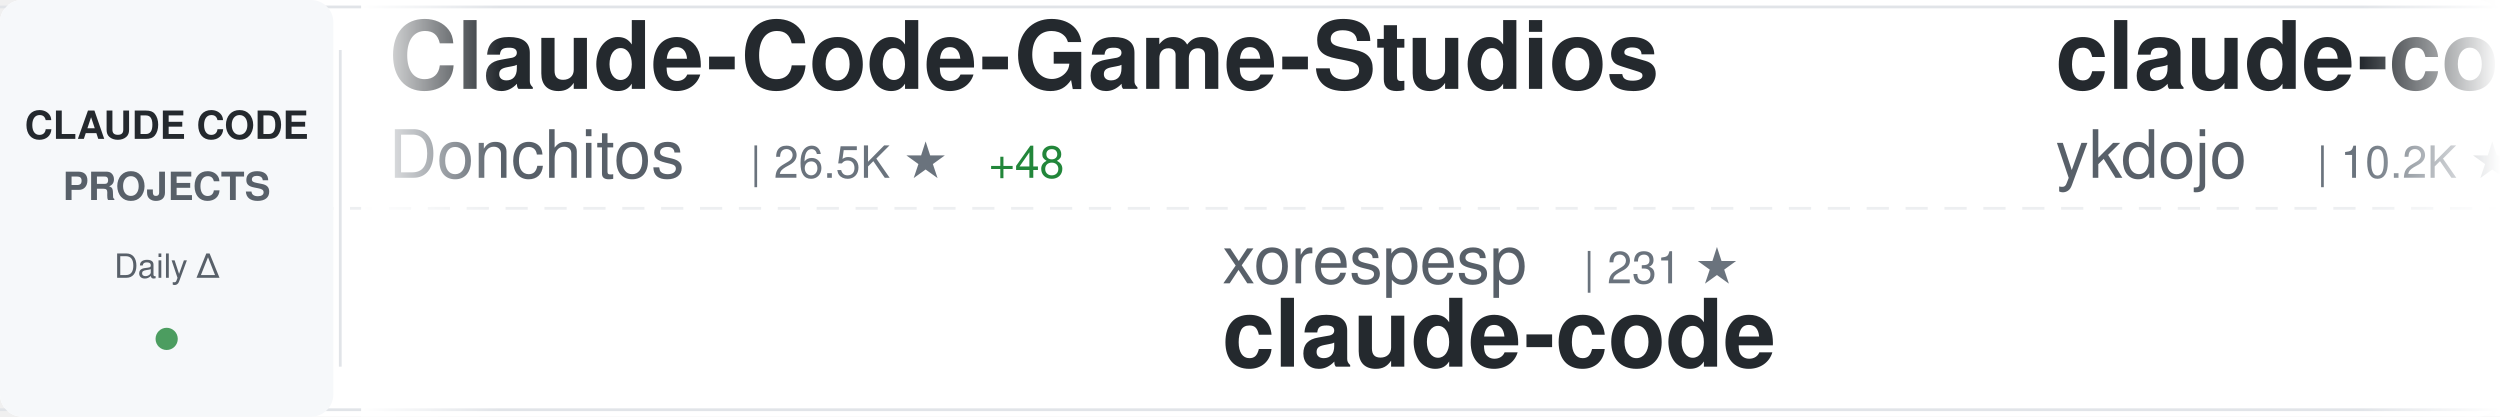
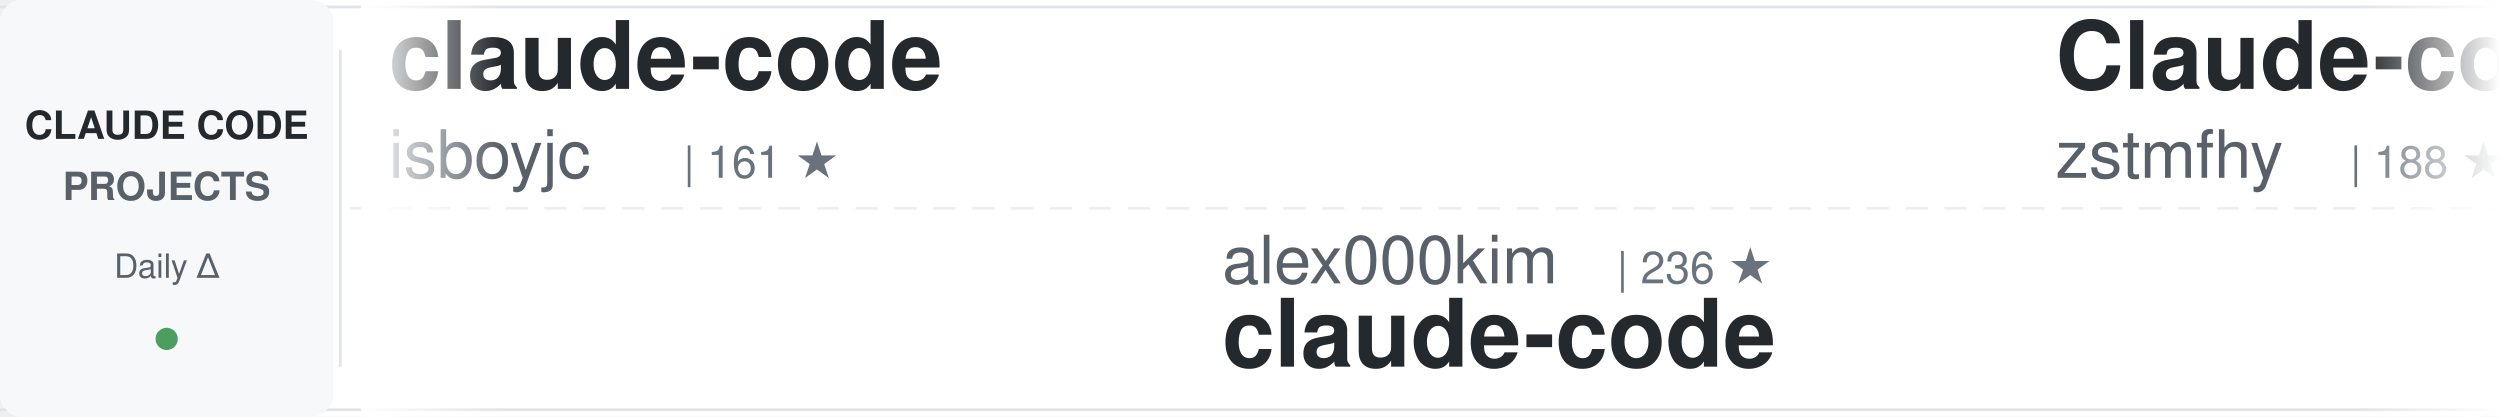
<svg xmlns="http://www.w3.org/2000/svg" width="900" height="150">
  <defs>
    <linearGradient id="awesomeLeftFade" x1="0%" y1="0%" x2="100%" y2="0%">
      <stop offset="0%" style="stop-color:#ffffff;stop-opacity:1" />
      <stop offset="100%" style="stop-color:#ffffff;stop-opacity:0" />
    </linearGradient>
    <linearGradient id="awesomeRightFade" x1="0%" y1="0%" x2="100%" y2="0%">
      <stop offset="0%" style="stop-color:#ffffff;stop-opacity:0" />
      <stop offset="100%" style="stop-color:#ffffff;stop-opacity:1" />
    </linearGradient>
  </defs>
  <rect width="900" height="150" fill="#ffffff" rx="8" />
  <rect x="0" y="2" width="900" height="1" fill="#e1e4e8" />
  <rect x="0" y="147" width="900" height="1" fill="#e1e4e8" />
  <line x1="0" y1="75" x2="900" y2="75" stroke="#e1e4e8" stroke-width="1" stroke-dasharray="8 6" opacity="0.6" />
  <rect x="0" y="0" width="120" height="150" fill="#f6f8fa" rx="8" />
  <text x="60" y="50" font-family="-apple-system, BlinkMacSystemFont, 'Segoe UI', Helvetica, Arial, sans-serif" font-size="14" font-weight="600" fill="#24292e" text-anchor="middle">CLAUDE CODE</text>
  <text x="60" y="72" font-family="-apple-system, BlinkMacSystemFont, 'Segoe UI', Helvetica, Arial, sans-serif" font-size="14" font-weight="600" fill="#586069" text-anchor="middle">PROJECTS</text>
  <text x="60" y="100" font-family="-apple-system, BlinkMacSystemFont, 'Segoe UI', Helvetica, Arial, sans-serif" font-size="12" font-weight="500" fill="#586069" text-anchor="middle">Daily Δ</text>
  <circle cx="60" cy="122" r="4" fill="#22863a" opacity="0.8" />
  <rect x="122" y="18" width="1" height="114" fill="#e1e4e8" />
  <clipPath id="awesomeTickerClip">
    <rect x="130" y="0" width="770" height="150" />
  </clipPath>
  <g clip-path="url(#awesomeTickerClip)">
    <g id="awesomeTickerItems">
      <animateTransform attributeName="transform" attributeType="XML" type="translate" from="0 0" to="-3000 0" dur="54s" repeatCount="indefinite" />
      <g transform="translate(0, 0)">
-         <text x="140" y="32" font-family="-apple-system, BlinkMacSystemFont, 'Segoe UI', Helvetica, Arial, sans-serif" font-size="34" font-weight="600" fill="#24292e">Claude-Code-Game-Studios</text>
-         <text x="140" y="64" font-family="-apple-system, BlinkMacSystemFont, 'Segoe UI', Helvetica, Arial, sans-serif" font-size="24" font-weight="400" fill="#586069">Donchitos</text>
-         <text x="270" y="64" font-family="-apple-system, BlinkMacSystemFont, 'Segoe UI', Helvetica, Arial, sans-serif" font-size="16" font-weight="500" fill="#6a737d">| 26.5K ★</text>
-         <text x="356" y="64" font-family="-apple-system, BlinkMacSystemFont, 'Segoe UI', Helvetica, Arial, sans-serif" font-size="16" font-weight="500" fill="#22863a"> +48</text>
+         <text x="140" y="32" font-family="-apple-system, BlinkMacSystemFont, 'Segoe UI', Helvetica, Arial, sans-serif" font-size="34" font-weight="600" fill="#24292e">claude-code</text>
+         <text x="140" y="64" font-family="-apple-system, BlinkMacSystemFont, 'Segoe UI', Helvetica, Arial, sans-serif" font-size="24" font-weight="400" fill="#586069">isboyjc</text>
+         <text x="246" y="64" font-family="-apple-system, BlinkMacSystemFont, 'Segoe UI', Helvetica, Arial, sans-serif" font-size="16" font-weight="500" fill="#6a737d">| 161 ★</text>
      </g>
      <g transform="translate(300, 0)">
-         <text x="140" y="102" font-family="-apple-system, BlinkMacSystemFont, 'Segoe UI', Helvetica, Arial, sans-serif" font-size="24" font-weight="400" fill="#586069">xorespesp</text>
-         <text x="270" y="102" font-family="-apple-system, BlinkMacSystemFont, 'Segoe UI', Helvetica, Arial, sans-serif" font-size="16" font-weight="500" fill="#6a737d">| 231 ★</text>
+         <text x="140" y="102" font-family="-apple-system, BlinkMacSystemFont, 'Segoe UI', Helvetica, Arial, sans-serif" font-size="24" font-weight="400" fill="#586069">alex000kim</text>
+         <text x="282" y="102" font-family="-apple-system, BlinkMacSystemFont, 'Segoe UI', Helvetica, Arial, sans-serif" font-size="16" font-weight="500" fill="#6a737d">| 236 ★</text>
        <text x="140" y="132" font-family="-apple-system, BlinkMacSystemFont, 'Segoe UI', Helvetica, Arial, sans-serif" font-size="34" font-weight="600" fill="#24292e">claude-code</text>
      </g>
      <g transform="translate(600, 0)">
-         <text x="140" y="32" font-family="-apple-system, BlinkMacSystemFont, 'Segoe UI', Helvetica, Arial, sans-serif" font-size="34" font-weight="600" fill="#24292e">claude-code-tips</text>
-         <text x="140" y="64" font-family="-apple-system, BlinkMacSystemFont, 'Segoe UI', Helvetica, Arial, sans-serif" font-size="24" font-weight="400" fill="#586069">ykdojo</text>
-         <text x="234" y="64" font-family="-apple-system, BlinkMacSystemFont, 'Segoe UI', Helvetica, Arial, sans-serif" font-size="16" font-weight="500" fill="#6a737d">| 10.2K ★</text>
-         <text x="320" y="64" font-family="-apple-system, BlinkMacSystemFont, 'Segoe UI', Helvetica, Arial, sans-serif" font-size="16" font-weight="500" fill="#22863a"> +1</text>
+         <text x="140" y="32" font-family="-apple-system, BlinkMacSystemFont, 'Segoe UI', Helvetica, Arial, sans-serif" font-size="34" font-weight="600" fill="#24292e">Claude-code</text>
+         <text x="140" y="64" font-family="-apple-system, BlinkMacSystemFont, 'Segoe UI', Helvetica, Arial, sans-serif" font-size="24" font-weight="400" fill="#586069">zstmfhy</text>
+         <text x="246" y="64" font-family="-apple-system, BlinkMacSystemFont, 'Segoe UI', Helvetica, Arial, sans-serif" font-size="16" font-weight="500" fill="#6a737d">| 188 ★</text>
      </g>
      <g transform="translate(900, 0)">
+         <text x="140" y="102" font-family="-apple-system, BlinkMacSystemFont, 'Segoe UI', Helvetica, Arial, sans-serif" font-size="24" font-weight="400" fill="#586069">krusemediallc</text>
+         <text x="318" y="102" font-family="-apple-system, BlinkMacSystemFont, 'Segoe UI', Helvetica, Arial, sans-serif" font-size="16" font-weight="500" fill="#6a737d">| 1.6K ★</text>
+         <text x="395" y="102" font-family="-apple-system, BlinkMacSystemFont, 'Segoe UI', Helvetica, Arial, sans-serif" font-size="16" font-weight="500" fill="#22863a"> +1</text>
+         <text x="140" y="132" font-family="-apple-system, BlinkMacSystemFont, 'Segoe UI', Helvetica, Arial, sans-serif" font-size="34" font-weight="600" fill="#24292e">arcads-claude-code</text>
+       </g>
+       <g transform="translate(1200, 0)">
+         <text x="140" y="32" font-family="-apple-system, BlinkMacSystemFont, 'Segoe UI', Helvetica, Arial, sans-serif" font-size="34" font-weight="600" fill="#24292e">pi-vs-claude-code</text>
+         <text x="140" y="64" font-family="-apple-system, BlinkMacSystemFont, 'Segoe UI', Helvetica, Arial, sans-serif" font-size="24" font-weight="400" fill="#586069">disler</text>
+         <text x="234" y="64" font-family="-apple-system, BlinkMacSystemFont, 'Segoe UI', Helvetica, Arial, sans-serif" font-size="16" font-weight="500" fill="#6a737d">| 1.7K ★</text>
+       </g>
+       <g transform="translate(1500, 0)">
+         <text x="140" y="102" font-family="-apple-system, BlinkMacSystemFont, 'Segoe UI', Helvetica, Arial, sans-serif" font-size="24" font-weight="400" fill="#586069">wanshuiyin</text>
+         <text x="282" y="102" font-family="-apple-system, BlinkMacSystemFont, 'Segoe UI', Helvetica, Arial, sans-serif" font-size="16" font-weight="500" fill="#6a737d">| 17.5K ★</text>
+         <text x="368" y="102" font-family="-apple-system, BlinkMacSystemFont, 'Segoe UI', Helvetica, Arial, sans-serif" font-size="16" font-weight="500" fill="#22863a"> +8</text>
+         <text x="140" y="132" font-family="-apple-system, BlinkMacSystemFont, 'Segoe UI', Helvetica, Arial, sans-serif" font-size="34" font-weight="600" fill="#24292e">Auto-claude-code-researc...</text>
+       </g>
+       <g transform="translate(1800, 0)">
+         <text x="140" y="32" font-family="-apple-system, BlinkMacSystemFont, 'Segoe UI', Helvetica, Arial, sans-serif" font-size="34" font-weight="600" fill="#24292e">claude-code</text>
+         <text x="140" y="64" font-family="-apple-system, BlinkMacSystemFont, 'Segoe UI', Helvetica, Arial, sans-serif" font-size="24" font-weight="400" fill="#586069">anthropics</text>
+         <text x="282" y="64" font-family="-apple-system, BlinkMacSystemFont, 'Segoe UI', Helvetica, Arial, sans-serif" font-size="16" font-weight="500" fill="#6a737d">| 150.9K ★</text>
+         <text x="377" y="64" font-family="-apple-system, BlinkMacSystemFont, 'Segoe UI', Helvetica, Arial, sans-serif" font-size="16" font-weight="500" fill="#22863a"> +48</text>
+       </g>
+       <g transform="translate(2100, 0)">
        <text x="140" y="102" font-family="-apple-system, BlinkMacSystemFont, 'Segoe UI', Helvetica, Arial, sans-serif" font-size="24" font-weight="400" fill="#586069">Chachamaru127</text>
        <text x="318" y="102" font-family="-apple-system, BlinkMacSystemFont, 'Segoe UI', Helvetica, Arial, sans-serif" font-size="16" font-weight="500" fill="#6a737d">| 3.2K ★</text>
-         <text x="395" y="102" font-family="-apple-system, BlinkMacSystemFont, 'Segoe UI', Helvetica, Arial, sans-serif" font-size="16" font-weight="500" fill="#22863a"> +3</text>
        <text x="140" y="132" font-family="-apple-system, BlinkMacSystemFont, 'Segoe UI', Helvetica, Arial, sans-serif" font-size="34" font-weight="600" fill="#24292e">claude-code-harness</text>
      </g>
-       <g transform="translate(1200, 0)">
-         <text x="140" y="32" font-family="-apple-system, BlinkMacSystemFont, 'Segoe UI', Helvetica, Arial, sans-serif" font-size="34" font-weight="600" fill="#24292e">claude-code</text>
-         <text x="140" y="64" font-family="-apple-system, BlinkMacSystemFont, 'Segoe UI', Helvetica, Arial, sans-serif" font-size="24" font-weight="400" fill="#586069">claude-code-best</text>
-         <text x="354" y="64" font-family="-apple-system, BlinkMacSystemFont, 'Segoe UI', Helvetica, Arial, sans-serif" font-size="16" font-weight="500" fill="#6a737d">| 22.9K ★</text>
-         <text x="440" y="64" font-family="-apple-system, BlinkMacSystemFont, 'Segoe UI', Helvetica, Arial, sans-serif" font-size="16" font-weight="500" fill="#22863a"> +3</text>
-       </g>
-       <g transform="translate(1500, 0)">
-         <text x="140" y="102" font-family="-apple-system, BlinkMacSystemFont, 'Segoe UI', Helvetica, Arial, sans-serif" font-size="24" font-weight="400" fill="#586069">rohitg00</text>
-         <text x="258" y="102" font-family="-apple-system, BlinkMacSystemFont, 'Segoe UI', Helvetica, Arial, sans-serif" font-size="16" font-weight="500" fill="#6a737d">| 2.7K ★</text>
-         <text x="335" y="102" font-family="-apple-system, BlinkMacSystemFont, 'Segoe UI', Helvetica, Arial, sans-serif" font-size="16" font-weight="500" fill="#22863a"> +1</text>
-         <text x="140" y="132" font-family="-apple-system, BlinkMacSystemFont, 'Segoe UI', Helvetica, Arial, sans-serif" font-size="34" font-weight="600" fill="#24292e">awesome-claude-code-tool...</text>
-       </g>
-       <g transform="translate(1800, 0)">
-         <text x="140" y="32" font-family="-apple-system, BlinkMacSystemFont, 'Segoe UI', Helvetica, Arial, sans-serif" font-size="34" font-weight="600" fill="#24292e">Claude-code</text>
-         <text x="140" y="64" font-family="-apple-system, BlinkMacSystemFont, 'Segoe UI', Helvetica, Arial, sans-serif" font-size="24" font-weight="400" fill="#586069">fazxes</text>
-         <text x="234" y="64" font-family="-apple-system, BlinkMacSystemFont, 'Segoe UI', Helvetica, Arial, sans-serif" font-size="16" font-weight="500" fill="#6a737d">| 245 ★</text>
-       </g>
-       <g transform="translate(2100, 0)">
-         <text x="140" y="102" font-family="-apple-system, BlinkMacSystemFont, 'Segoe UI', Helvetica, Arial, sans-serif" font-size="24" font-weight="400" fill="#586069">LING71671</text>
-         <text x="270" y="102" font-family="-apple-system, BlinkMacSystemFont, 'Segoe UI', Helvetica, Arial, sans-serif" font-size="16" font-weight="500" fill="#6a737d">| 965 ★</text>
-         <text x="140" y="132" font-family="-apple-system, BlinkMacSystemFont, 'Segoe UI', Helvetica, Arial, sans-serif" font-size="34" font-weight="600" fill="#24292e">Open-ClaudeCode</text>
-       </g>
      <g transform="translate(2400, 0)">
-         <text x="140" y="32" font-family="-apple-system, BlinkMacSystemFont, 'Segoe UI', Helvetica, Arial, sans-serif" font-size="34" font-weight="600" fill="#24292e">claude-code</text>
-         <text x="140" y="64" font-family="-apple-system, BlinkMacSystemFont, 'Segoe UI', Helvetica, Arial, sans-serif" font-size="24" font-weight="400" fill="#586069">T-Lab-CUHKSZ</text>
-         <text x="306" y="64" font-family="-apple-system, BlinkMacSystemFont, 'Segoe UI', Helvetica, Arial, sans-serif" font-size="16" font-weight="500" fill="#6a737d">| 329 ★</text>
+         <text x="140" y="32" font-family="-apple-system, BlinkMacSystemFont, 'Segoe UI', Helvetica, Arial, sans-serif" font-size="34" font-weight="600" fill="#24292e">claude-code-system-promp...</text>
+         <text x="140" y="64" font-family="-apple-system, BlinkMacSystemFont, 'Segoe UI', Helvetica, Arial, sans-serif" font-size="24" font-weight="400" fill="#586069">Piebald-AI</text>
+         <text x="282" y="64" font-family="-apple-system, BlinkMacSystemFont, 'Segoe UI', Helvetica, Arial, sans-serif" font-size="16" font-weight="500" fill="#6a737d">| 12.9K ★</text>
+         <text x="368" y="64" font-family="-apple-system, BlinkMacSystemFont, 'Segoe UI', Helvetica, Arial, sans-serif" font-size="16" font-weight="500" fill="#22863a"> +2</text>
      </g>
      <g transform="translate(2700, 0)">
-         <text x="140" y="102" font-family="-apple-system, BlinkMacSystemFont, 'Segoe UI', Helvetica, Arial, sans-serif" font-size="24" font-weight="400" fill="#586069">AICoderTudou</text>
-         <text x="306" y="102" font-family="-apple-system, BlinkMacSystemFont, 'Segoe UI', Helvetica, Arial, sans-serif" font-size="16" font-weight="500" fill="#6a737d">| 493 ★</text>
-         <text x="140" y="132" font-family="-apple-system, BlinkMacSystemFont, 'Segoe UI', Helvetica, Arial, sans-serif" font-size="34" font-weight="600" fill="#24292e">claude-code-tudou</text>
+         <text x="140" y="102" font-family="-apple-system, BlinkMacSystemFont, 'Segoe UI', Helvetica, Arial, sans-serif" font-size="24" font-weight="400" fill="#586069">Windy3f3f3f3f</text>
+         <text x="318" y="102" font-family="-apple-system, BlinkMacSystemFont, 'Segoe UI', Helvetica, Arial, sans-serif" font-size="16" font-weight="500" fill="#6a737d">| 3.7K ★</text>
+         <text x="395" y="102" font-family="-apple-system, BlinkMacSystemFont, 'Segoe UI', Helvetica, Arial, sans-serif" font-size="16" font-weight="500" fill="#22863a"> +1</text>
+         <text x="140" y="132" font-family="-apple-system, BlinkMacSystemFont, 'Segoe UI', Helvetica, Arial, sans-serif" font-size="34" font-weight="600" fill="#24292e">how-claude-code-works</text>
      </g>
      <g transform="translate(3000, 0)">
-         <text x="140" y="32" font-family="-apple-system, BlinkMacSystemFont, 'Segoe UI', Helvetica, Arial, sans-serif" font-size="34" font-weight="600" fill="#24292e">Claude-Code-Game-Studios</text>
-         <text x="140" y="64" font-family="-apple-system, BlinkMacSystemFont, 'Segoe UI', Helvetica, Arial, sans-serif" font-size="24" font-weight="400" fill="#586069">Donchitos</text>
-         <text x="270" y="64" font-family="-apple-system, BlinkMacSystemFont, 'Segoe UI', Helvetica, Arial, sans-serif" font-size="16" font-weight="500" fill="#6a737d">| 26.5K ★</text>
-         <text x="356" y="64" font-family="-apple-system, BlinkMacSystemFont, 'Segoe UI', Helvetica, Arial, sans-serif" font-size="16" font-weight="500" fill="#22863a"> +48</text>
+         <text x="140" y="32" font-family="-apple-system, BlinkMacSystemFont, 'Segoe UI', Helvetica, Arial, sans-serif" font-size="34" font-weight="600" fill="#24292e">claude-code</text>
+         <text x="140" y="64" font-family="-apple-system, BlinkMacSystemFont, 'Segoe UI', Helvetica, Arial, sans-serif" font-size="24" font-weight="400" fill="#586069">isboyjc</text>
+         <text x="246" y="64" font-family="-apple-system, BlinkMacSystemFont, 'Segoe UI', Helvetica, Arial, sans-serif" font-size="16" font-weight="500" fill="#6a737d">| 161 ★</text>
      </g>
      <g transform="translate(3300, 0)">
-         <text x="140" y="102" font-family="-apple-system, BlinkMacSystemFont, 'Segoe UI', Helvetica, Arial, sans-serif" font-size="24" font-weight="400" fill="#586069">xorespesp</text>
-         <text x="270" y="102" font-family="-apple-system, BlinkMacSystemFont, 'Segoe UI', Helvetica, Arial, sans-serif" font-size="16" font-weight="500" fill="#6a737d">| 231 ★</text>
+         <text x="140" y="102" font-family="-apple-system, BlinkMacSystemFont, 'Segoe UI', Helvetica, Arial, sans-serif" font-size="24" font-weight="400" fill="#586069">alex000kim</text>
+         <text x="282" y="102" font-family="-apple-system, BlinkMacSystemFont, 'Segoe UI', Helvetica, Arial, sans-serif" font-size="16" font-weight="500" fill="#6a737d">| 236 ★</text>
        <text x="140" y="132" font-family="-apple-system, BlinkMacSystemFont, 'Segoe UI', Helvetica, Arial, sans-serif" font-size="34" font-weight="600" fill="#24292e">claude-code</text>
      </g>
      <g transform="translate(3600, 0)">
-         <text x="140" y="32" font-family="-apple-system, BlinkMacSystemFont, 'Segoe UI', Helvetica, Arial, sans-serif" font-size="34" font-weight="600" fill="#24292e">claude-code-tips</text>
-         <text x="140" y="64" font-family="-apple-system, BlinkMacSystemFont, 'Segoe UI', Helvetica, Arial, sans-serif" font-size="24" font-weight="400" fill="#586069">ykdojo</text>
-         <text x="234" y="64" font-family="-apple-system, BlinkMacSystemFont, 'Segoe UI', Helvetica, Arial, sans-serif" font-size="16" font-weight="500" fill="#6a737d">| 10.2K ★</text>
-         <text x="320" y="64" font-family="-apple-system, BlinkMacSystemFont, 'Segoe UI', Helvetica, Arial, sans-serif" font-size="16" font-weight="500" fill="#22863a"> +1</text>
+         <text x="140" y="32" font-family="-apple-system, BlinkMacSystemFont, 'Segoe UI', Helvetica, Arial, sans-serif" font-size="34" font-weight="600" fill="#24292e">Claude-code</text>
+         <text x="140" y="64" font-family="-apple-system, BlinkMacSystemFont, 'Segoe UI', Helvetica, Arial, sans-serif" font-size="24" font-weight="400" fill="#586069">zstmfhy</text>
+         <text x="246" y="64" font-family="-apple-system, BlinkMacSystemFont, 'Segoe UI', Helvetica, Arial, sans-serif" font-size="16" font-weight="500" fill="#6a737d">| 188 ★</text>
      </g>
      <g transform="translate(3900, 0)">
-         <text x="140" y="102" font-family="-apple-system, BlinkMacSystemFont, 'Segoe UI', Helvetica, Arial, sans-serif" font-size="24" font-weight="400" fill="#586069">Chachamaru127</text>
-         <text x="318" y="102" font-family="-apple-system, BlinkMacSystemFont, 'Segoe UI', Helvetica, Arial, sans-serif" font-size="16" font-weight="500" fill="#6a737d">| 3.2K ★</text>
-         <text x="395" y="102" font-family="-apple-system, BlinkMacSystemFont, 'Segoe UI', Helvetica, Arial, sans-serif" font-size="16" font-weight="500" fill="#22863a"> +3</text>
-         <text x="140" y="132" font-family="-apple-system, BlinkMacSystemFont, 'Segoe UI', Helvetica, Arial, sans-serif" font-size="34" font-weight="600" fill="#24292e">claude-code-harness</text>
+         <text x="140" y="102" font-family="-apple-system, BlinkMacSystemFont, 'Segoe UI', Helvetica, Arial, sans-serif" font-size="24" font-weight="400" fill="#586069">krusemediallc</text>
+         <text x="318" y="102" font-family="-apple-system, BlinkMacSystemFont, 'Segoe UI', Helvetica, Arial, sans-serif" font-size="16" font-weight="500" fill="#6a737d">| 1.6K ★</text>
+         <text x="395" y="102" font-family="-apple-system, BlinkMacSystemFont, 'Segoe UI', Helvetica, Arial, sans-serif" font-size="16" font-weight="500" fill="#22863a"> +1</text>
+         <text x="140" y="132" font-family="-apple-system, BlinkMacSystemFont, 'Segoe UI', Helvetica, Arial, sans-serif" font-size="34" font-weight="600" fill="#24292e">arcads-claude-code</text>
      </g>
    </g>
  </g>
  <rect x="130" y="0" width="50" height="150" fill="url(#awesomeLeftFade)" />
  <rect x="850" y="0" width="50" height="150" fill="url(#awesomeRightFade)" />
</svg>
